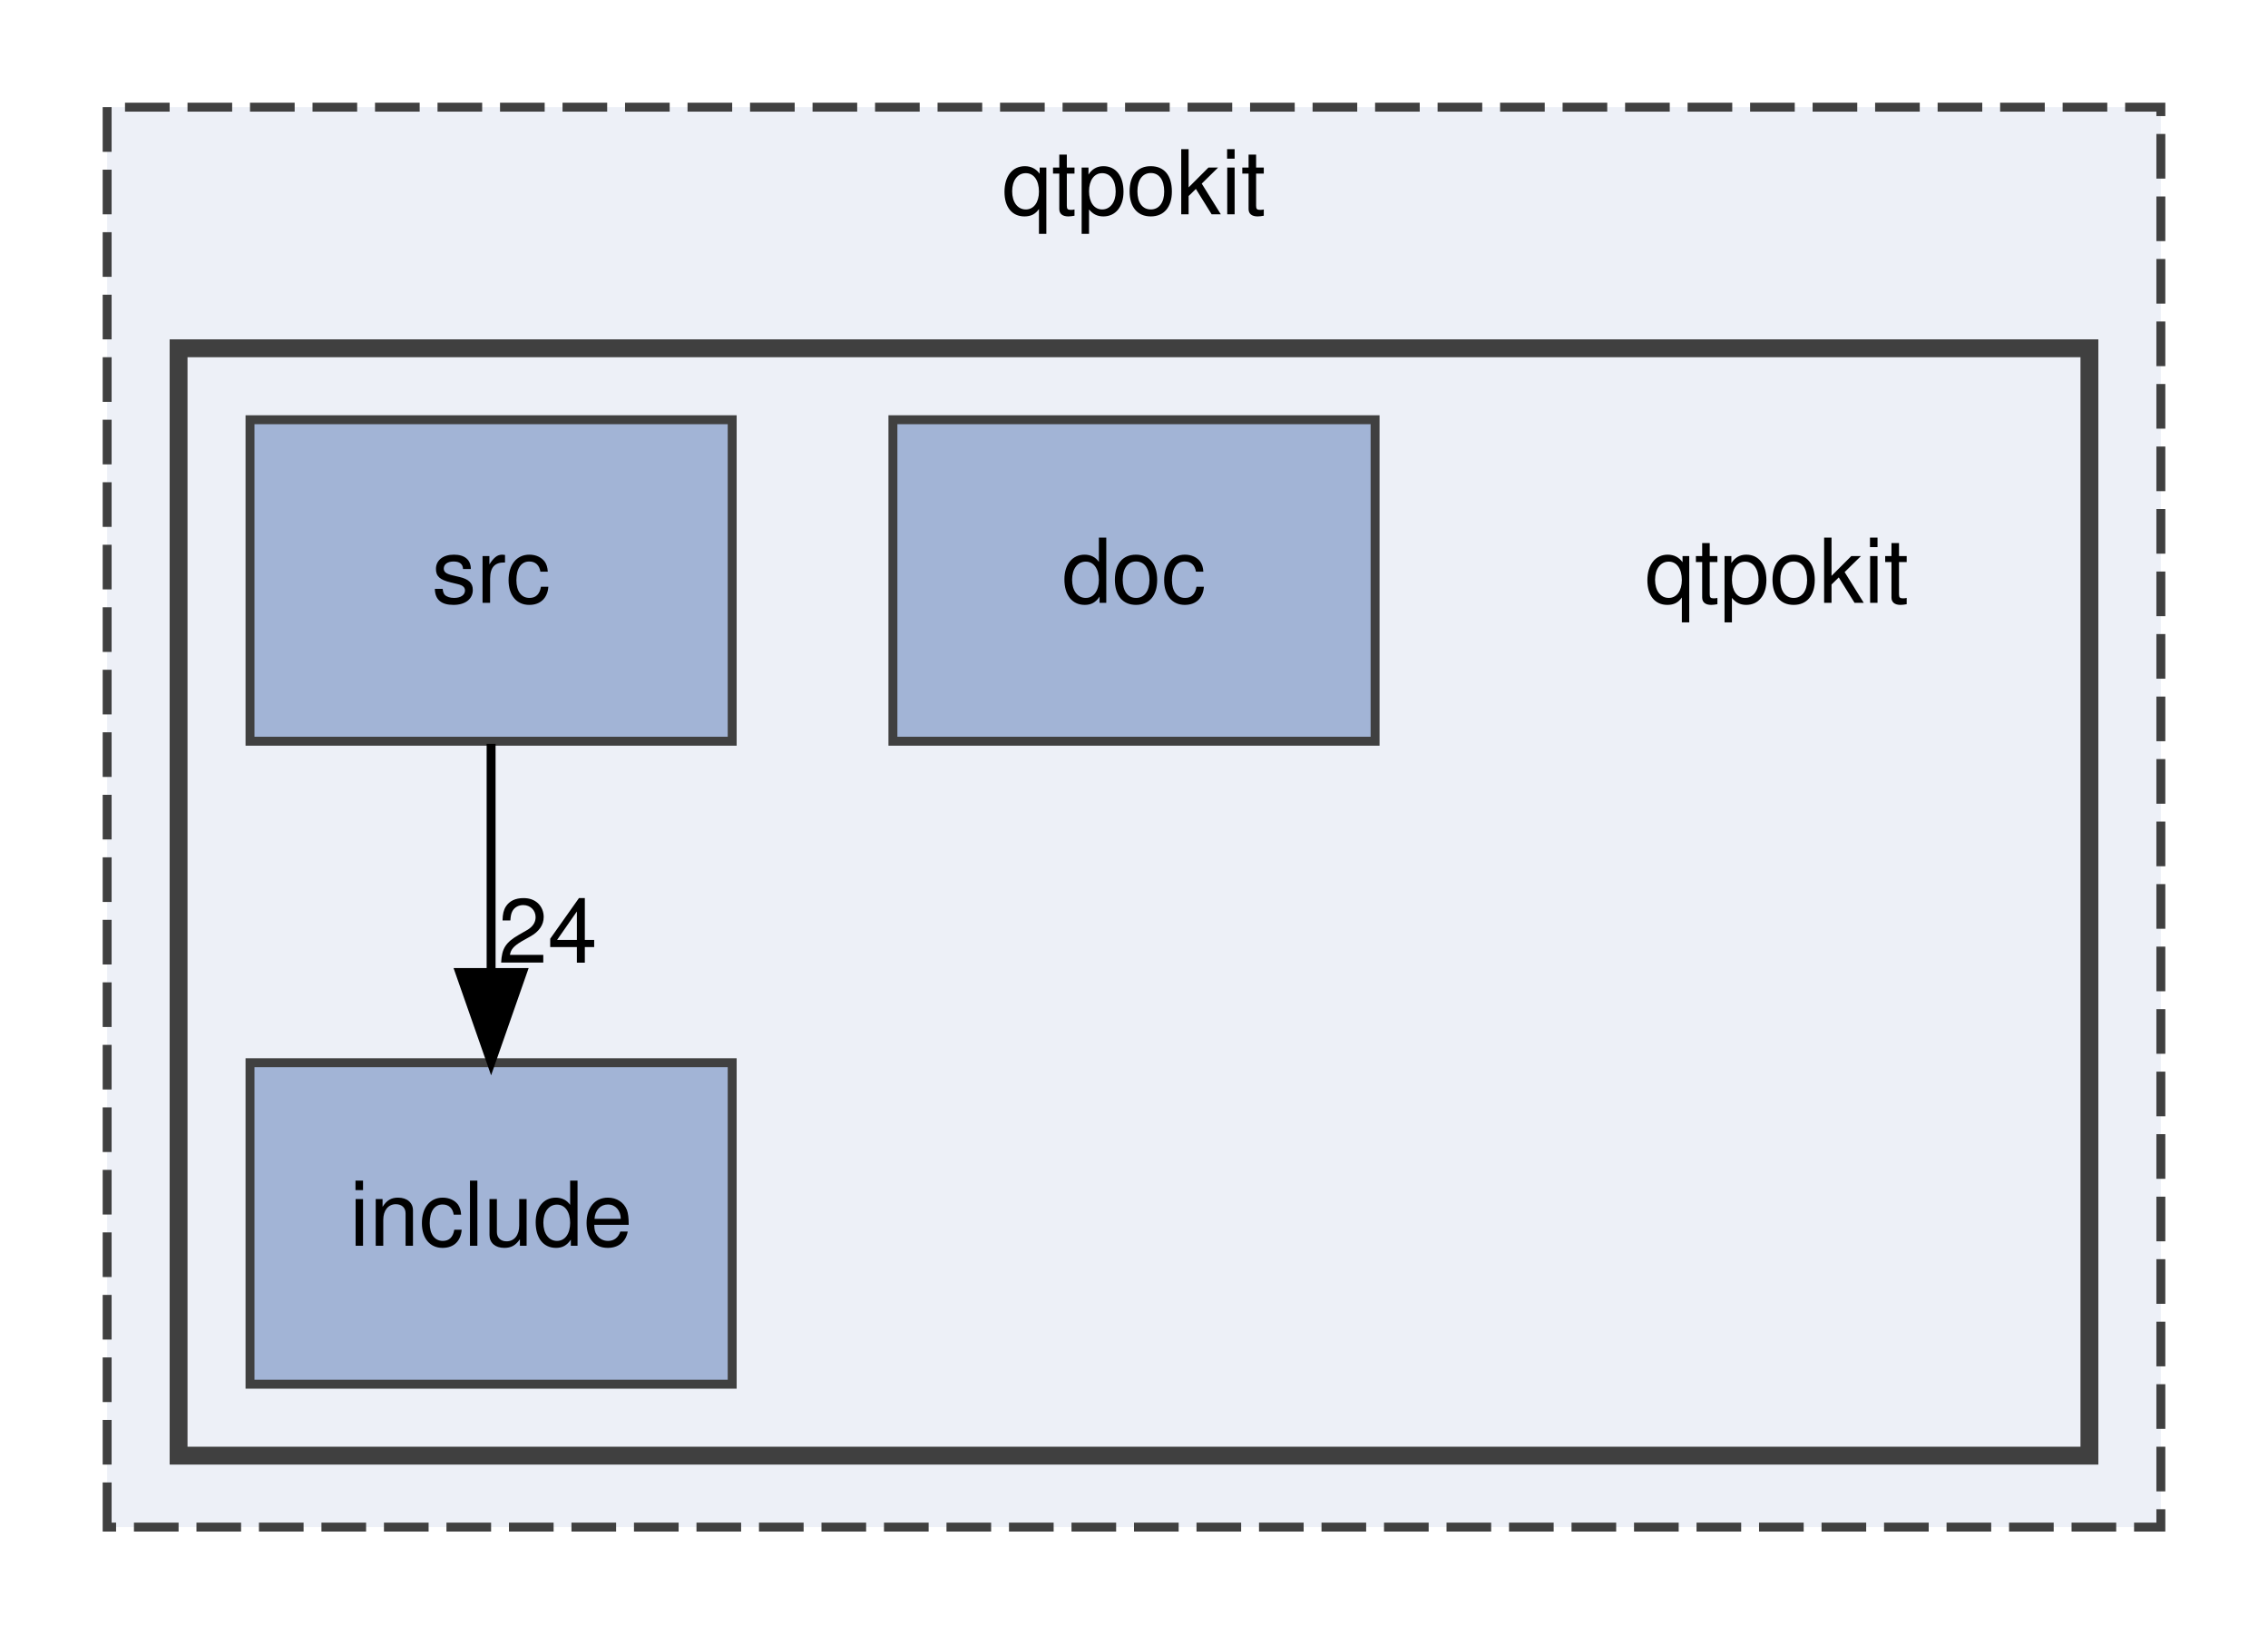
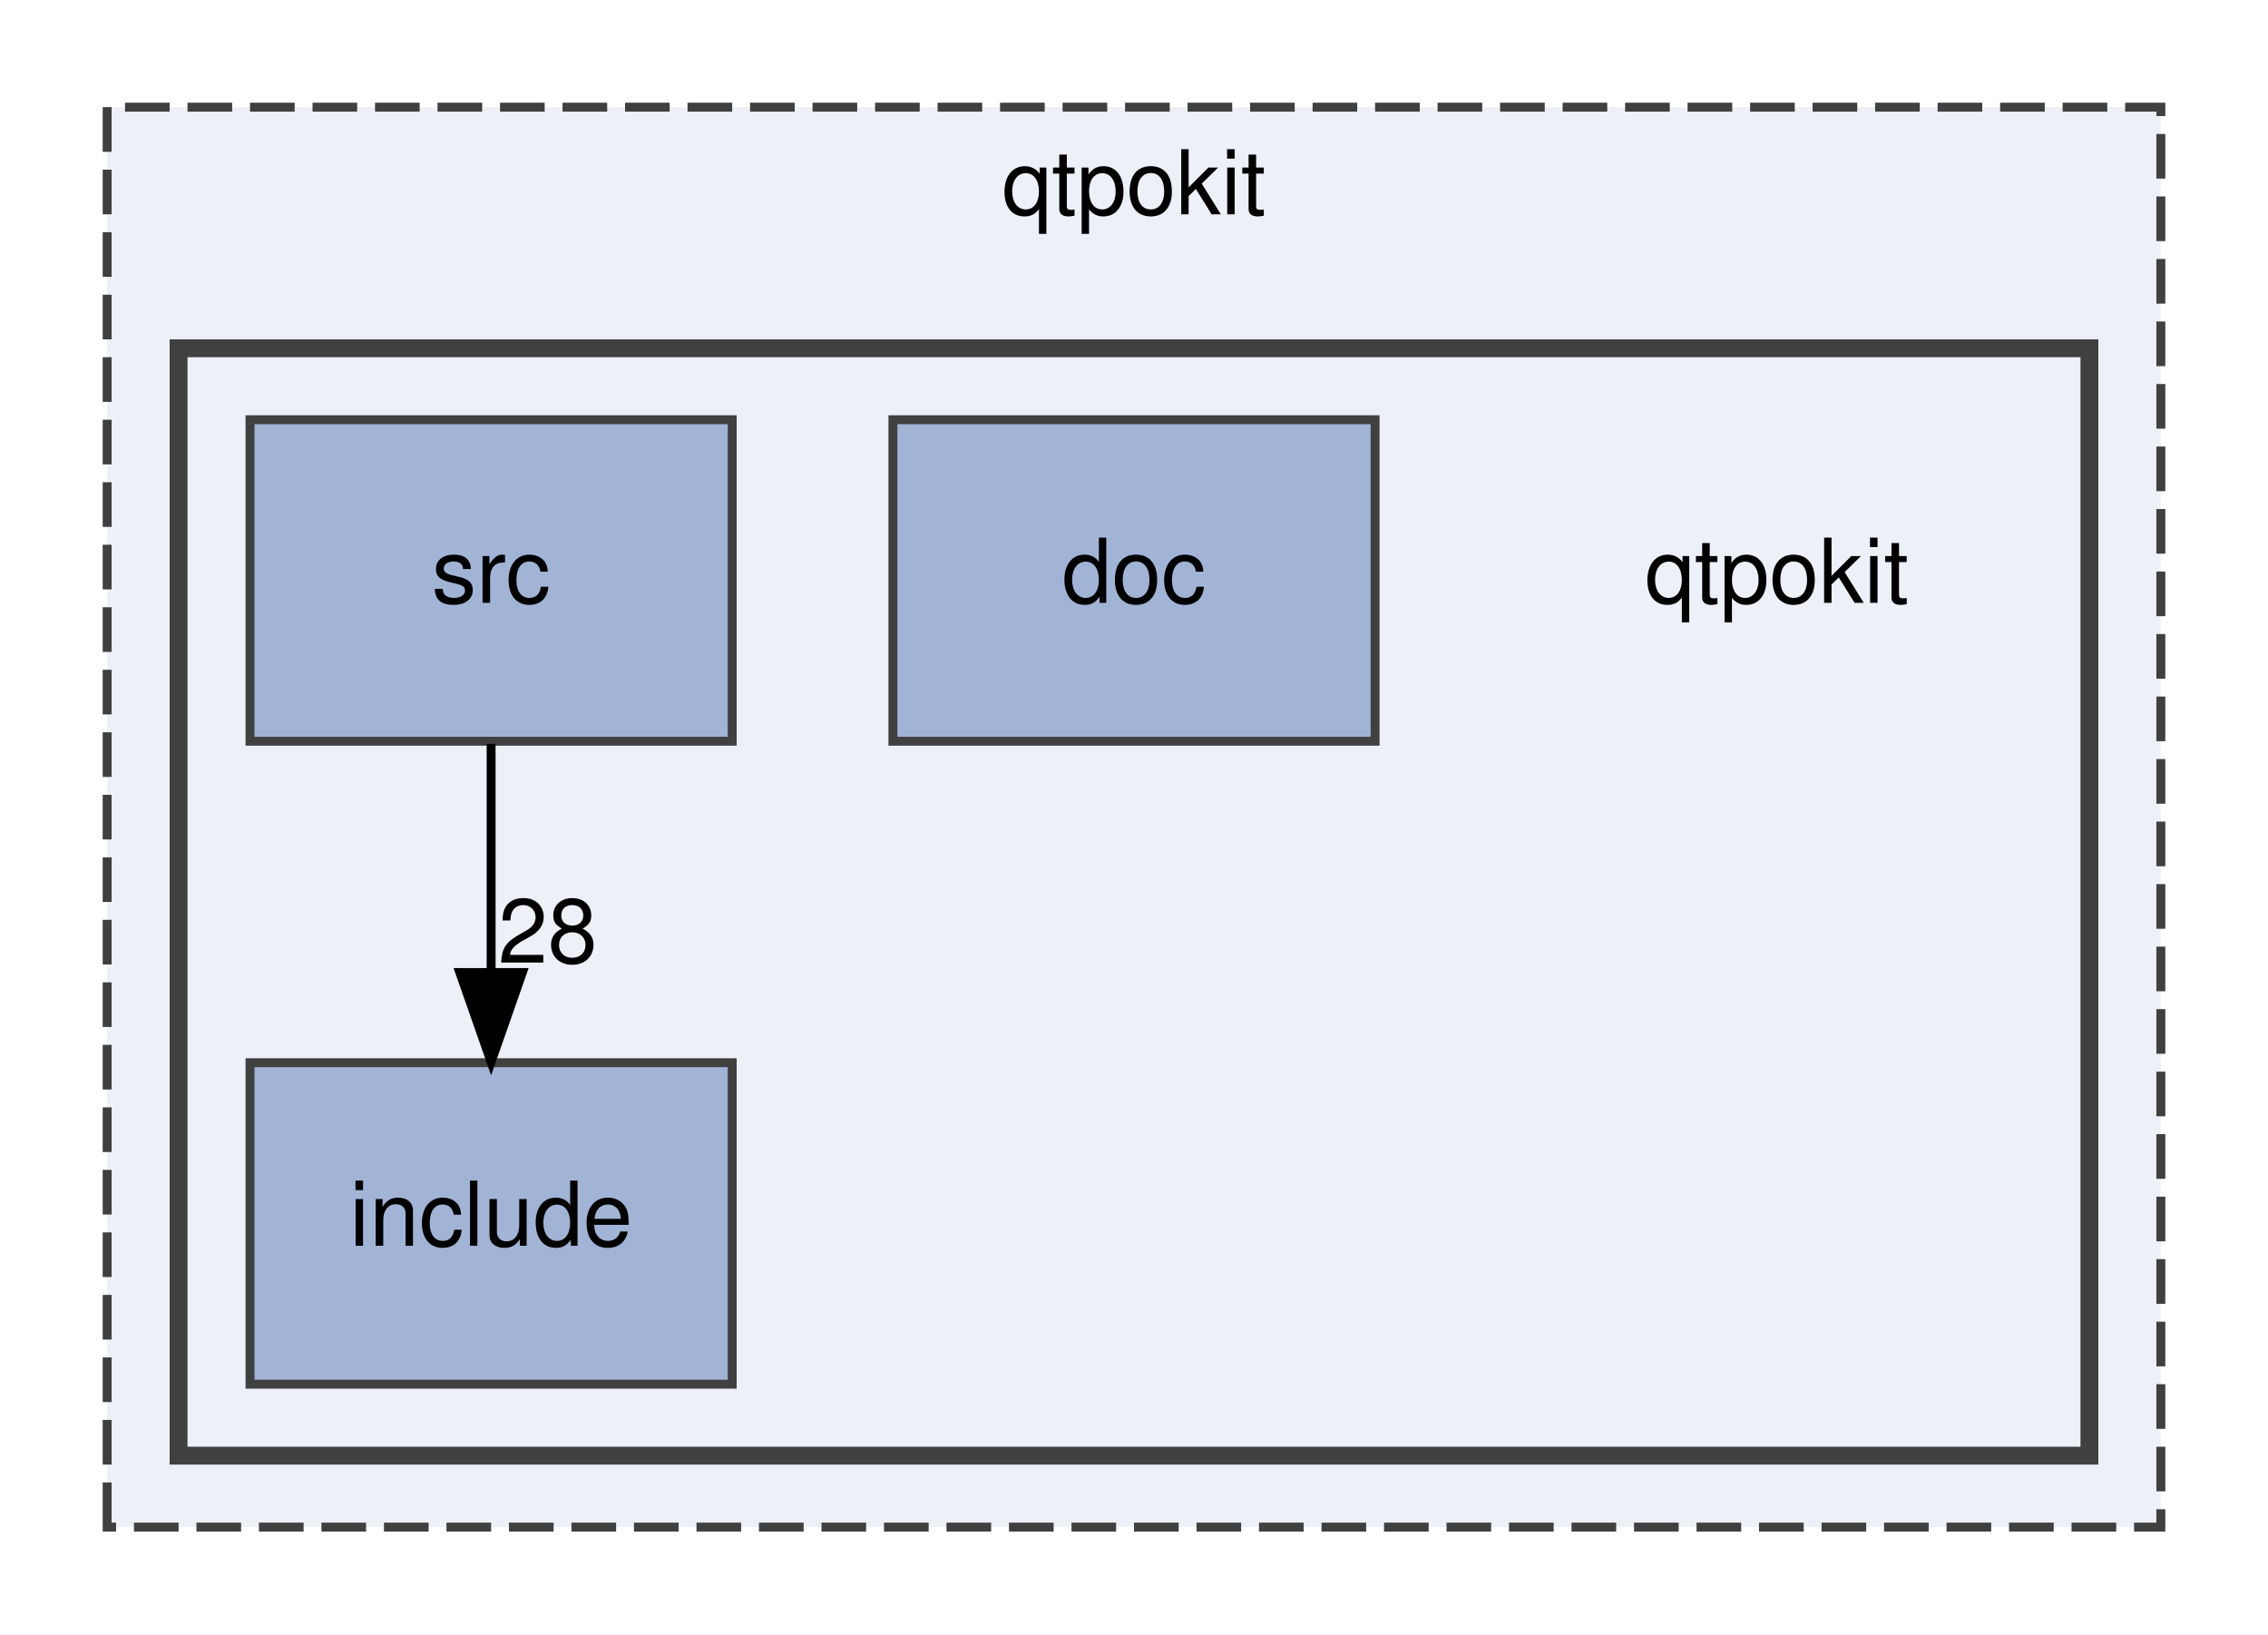
<svg xmlns="http://www.w3.org/2000/svg" xmlns:xlink="http://www.w3.org/1999/xlink" width="254pt" height="183pt" viewBox="0.00 0.00 254.00 183.00">
  <g id="graph0" class="graph" transform="scale(1 1) rotate(0) translate(4 179)">
    <g id="clust1" class="cluster">
      <g id="a_clust1">
        <a xlink:href="dir_8d9614c8875cb2a66bb99a41cd4cbdc4.html" target="_top" xlink:title="qtpokit">
          <polygon fill="#edf0f7" stroke="#404040" stroke-dasharray="5,2" points="8,-8 8,-167 238,-167 238,-8 8,-8" />
          <text text-anchor="middle" x="123" y="-155" font-family="Helvetica,sans-Serif" font-size="10.00">qtpokit</text>
        </a>
      </g>
    </g>
    <g id="clust2" class="cluster">
      <g id="a_clust2">
        <a xlink:href="dir_483047b42e0856958a5abffbac41e54e.html" target="_top">
          <polygon fill="#edf0f7" stroke="#404040" stroke-width="2" points="16,-16 16,-140 230,-140 230,-16 16,-16" />
        </a>
      </g>
    </g>
    <g id="node1" class="node">
      <text text-anchor="middle" x="195" y="-111.5" font-family="Helvetica,sans-Serif" font-size="10.00">qtpokit</text>
    </g>
    <g id="node2" class="node">
      <g id="a_node2">
        <a xlink:href="dir_449121b30ecc3839871a78748f2a11e4.html" target="_top" xlink:title="doc">
          <polygon fill="#a2b4d6" stroke="#404040" points="150,-132 96,-132 96,-96 150,-96 150,-132" />
          <text text-anchor="middle" x="123" y="-111.5" font-family="Helvetica,sans-Serif" font-size="10.00">doc</text>
        </a>
      </g>
    </g>
    <g id="node3" class="node">
      <g id="a_node3">
        <a xlink:href="dir_a6762960df65ad0e61304c141d9ba3af.html" target="_top" xlink:title="include">
          <polygon fill="#a2b4d6" stroke="#404040" points="78,-60 24,-60 24,-24 78,-24 78,-60" />
          <text text-anchor="middle" x="51" y="-39.5" font-family="Helvetica,sans-Serif" font-size="10.00">include</text>
        </a>
      </g>
    </g>
    <g id="node4" class="node">
      <g id="a_node4">
        <a xlink:href="dir_17e69c269f7749027d28c3e5a3ec9399.html" target="_top" xlink:title="src">
          <polygon fill="#a2b4d6" stroke="#404040" points="78,-132 24,-132 24,-96 78,-96 78,-132" />
          <text text-anchor="middle" x="51" y="-111.5" font-family="Helvetica,sans-Serif" font-size="10.00">src</text>
        </a>
      </g>
    </g>
    <g id="edge1" class="edge">
      <path fill="none" stroke="black" d="M51,-95.7C51,-87.98 51,-78.71 51,-70.11" />
      <polygon fill="black" stroke="black" points="54.5,-70.1 51,-60.1 47.5,-70.1 54.5,-70.1" />
      <g id="a_edge1-headlabel">
-         <a xlink:href="dir_000010_000003.html" target="_top" xlink:title="24">
-           <text text-anchor="middle" x="57.34" y="-71.2" font-family="Helvetica,sans-Serif" font-size="10.00">24</text>
+         <a xlink:href="dir_000010_000003.html" target="_top" xlink:title="28">
+           <text text-anchor="middle" x="57.34" y="-71.2" font-family="Helvetica,sans-Serif" font-size="10.00">28</text>
        </a>
      </g>
    </g>
  </g>
</svg>
